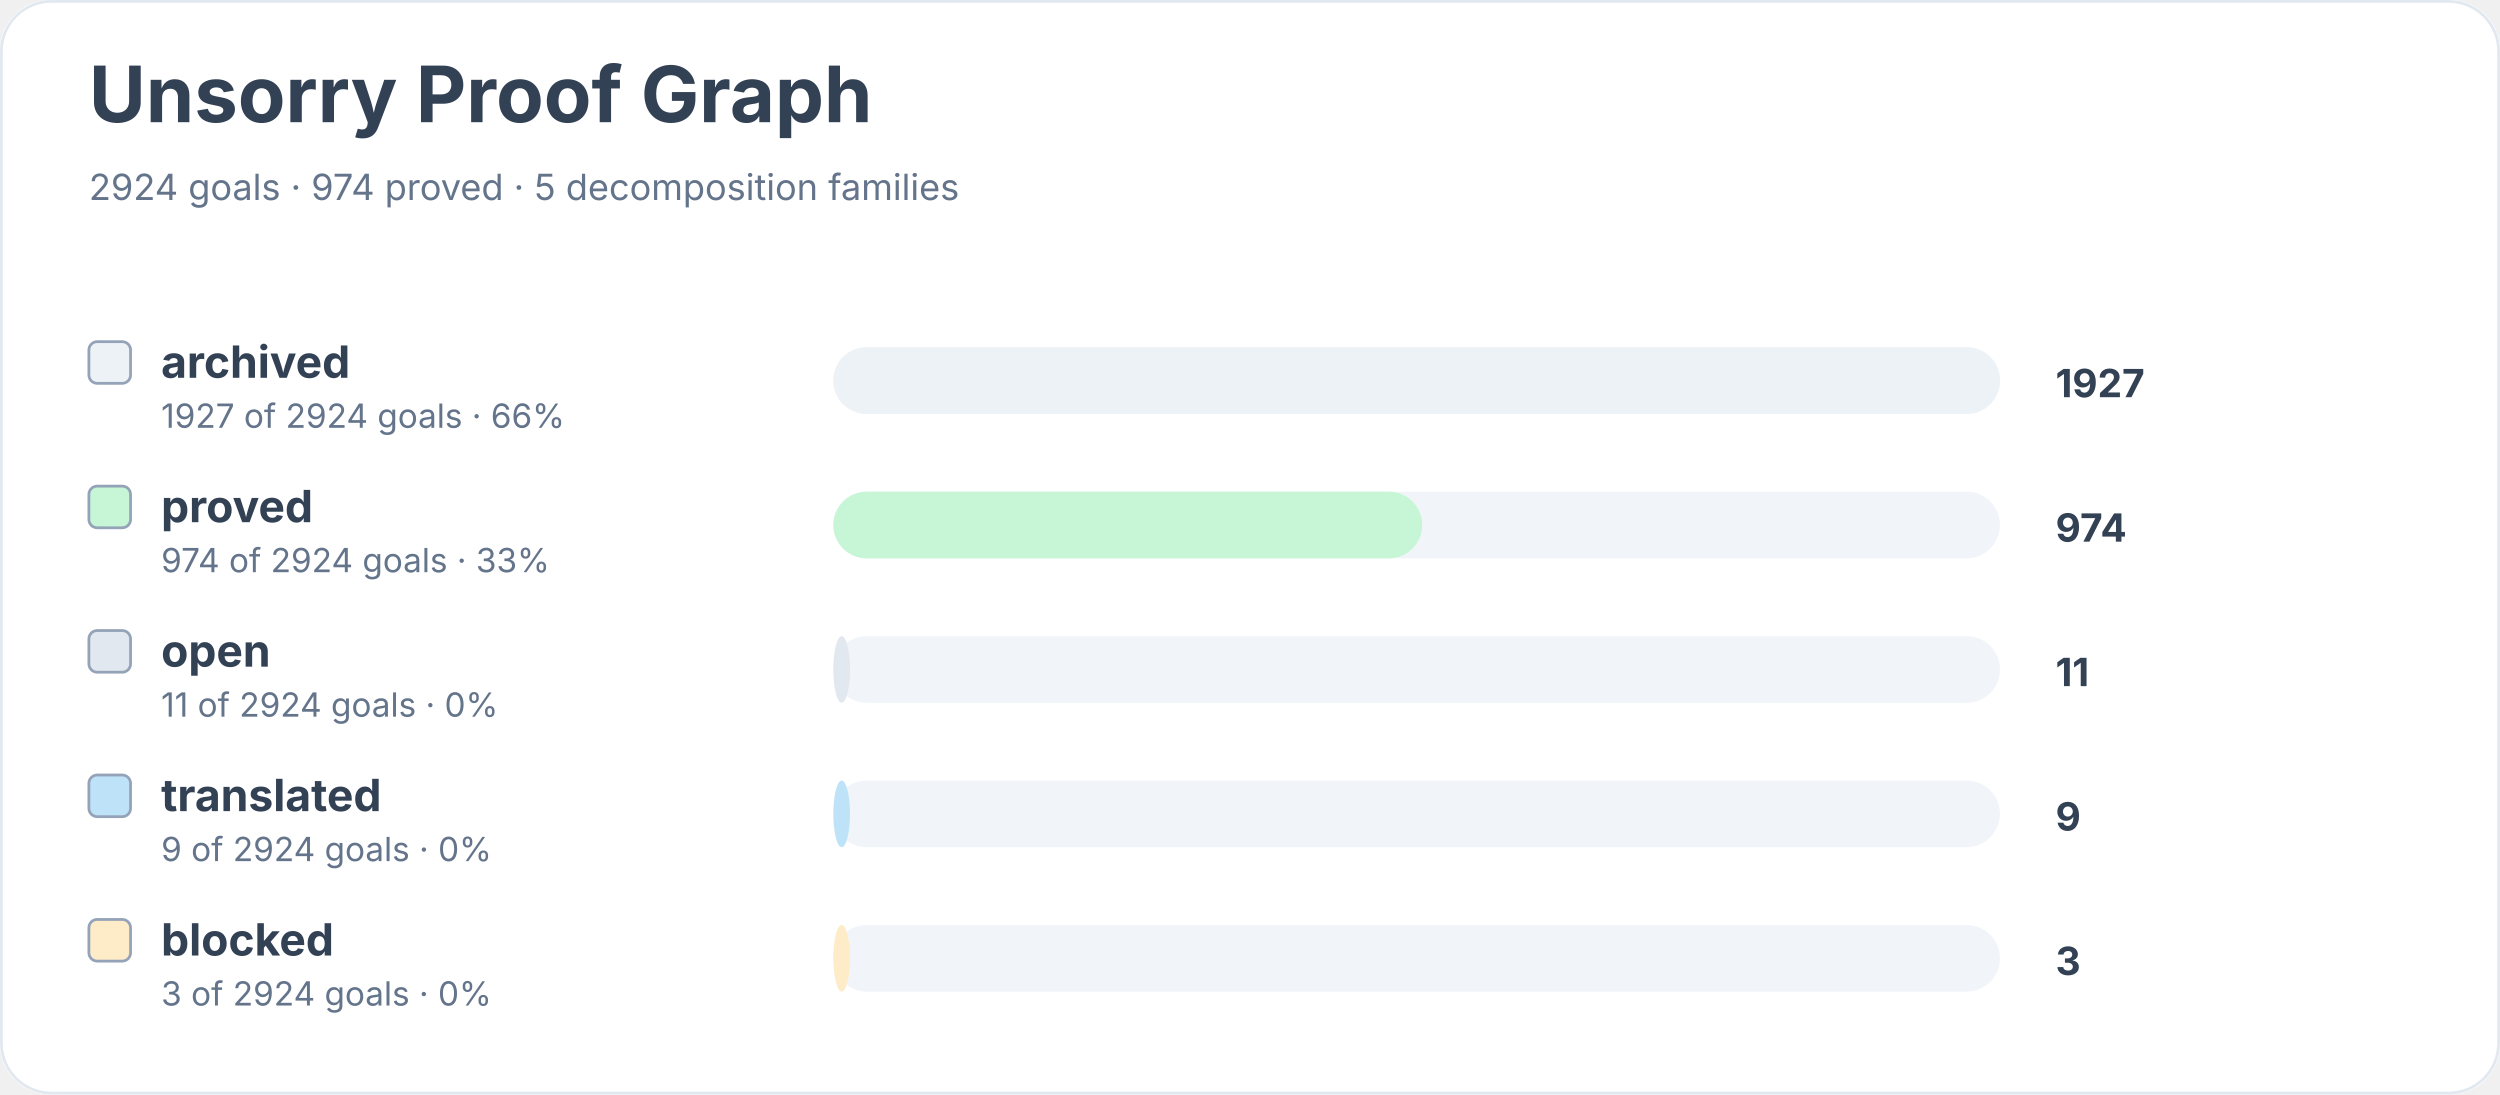
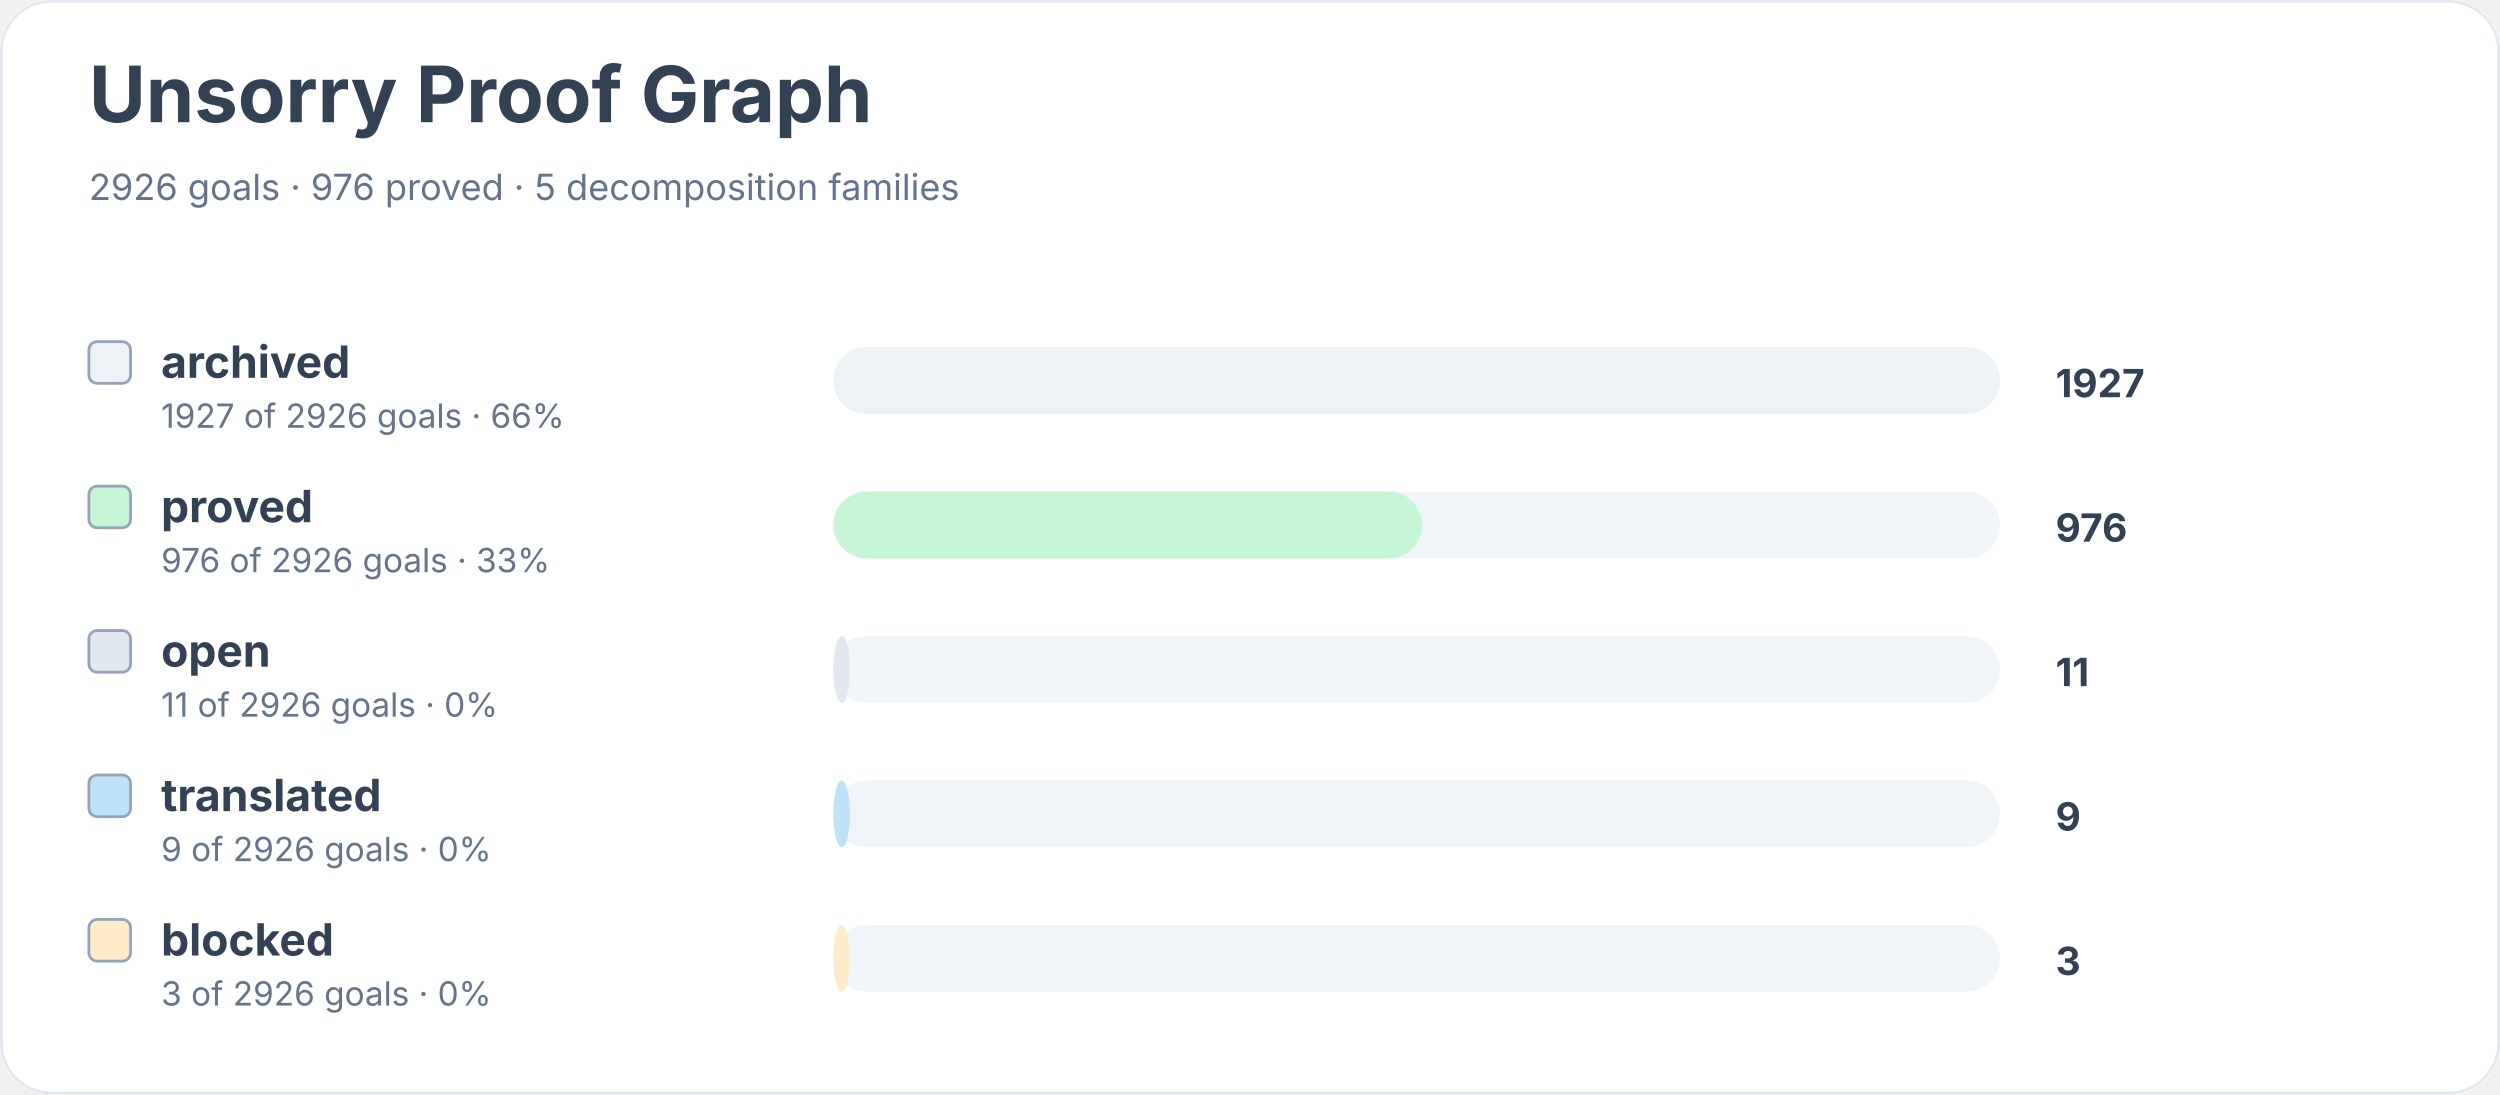
<svg xmlns="http://www.w3.org/2000/svg" width="900" height="394" viewBox="0 0 900 394" role="img" aria-labelledby="title desc">
  <rect width="900" height="100%" rx="18" fill="#ffffff" />
  <rect x="0.5" y="0.5" width="899" height="393" rx="18" fill="none" stroke="#e2e8f0" />
  <text x="32" y="44" font-family="Inter, system-ui, sans-serif" font-size="28" font-weight="700" fill="#334155">Unsorry Proof Graph</text>
-   <text x="32" y="72" font-family="Inter, system-ui, sans-serif" font-size="13" fill="#64748b">2924 goals · 974 proved · 5 decomposition families</text>
+   <text x="32" y="72" font-family="Inter, system-ui, sans-serif" font-size="13" fill="#64748b">2926 goals · 976 proved · 5 decomposition families</text>
  <rect x="32" y="123" width="15" height="15" rx="3" fill="#edf2f7" stroke="#94a3b8" />
  <text x="58" y="136" font-family="Inter, system-ui, sans-serif" font-size="16" font-weight="650" fill="#334155">archived</text>
-   <text x="58" y="154" font-family="Inter, system-ui, sans-serif" font-size="12" fill="#64748b">1927 of 2924 goals · 66%</text>
+   <text x="58" y="154" font-family="Inter, system-ui, sans-serif" font-size="12" fill="#64748b">1927 of 2926 goals · 66%</text>
  <rect x="300" y="125" width="420" height="24" rx="12" fill="#f1f5f9" />
  <rect x="300" y="125" width="420" height="24" rx="12" fill="#edf2f7" />
  <text x="740" y="143" font-family="Inter, system-ui, sans-serif" font-size="14" font-weight="700" fill="#334155">1927</text>
  <rect x="32" y="175" width="15" height="15" rx="3" fill="#c6f6d5" stroke="#94a3b8" />
  <text x="58" y="188" font-family="Inter, system-ui, sans-serif" font-size="16" font-weight="650" fill="#334155">proved</text>
-   <text x="58" y="206" font-family="Inter, system-ui, sans-serif" font-size="12" fill="#64748b">974 of 2924 goals · 33%</text>
+   <text x="58" y="206" font-family="Inter, system-ui, sans-serif" font-size="12" fill="#64748b">976 of 2926 goals · 33%</text>
  <rect x="300" y="177" width="420" height="24" rx="12" fill="#f1f5f9" />
  <rect x="300" y="177" width="212" height="24" rx="12" fill="#c6f6d5" />
-   <text x="740" y="195" font-family="Inter, system-ui, sans-serif" font-size="14" font-weight="700" fill="#334155">974</text>
+   <text x="740" y="195" font-family="Inter, system-ui, sans-serif" font-size="14" font-weight="700" fill="#334155">976</text>
  <rect x="32" y="227" width="15" height="15" rx="3" fill="#e2e8f0" stroke="#94a3b8" />
  <text x="58" y="240" font-family="Inter, system-ui, sans-serif" font-size="16" font-weight="650" fill="#334155">open</text>
-   <text x="58" y="258" font-family="Inter, system-ui, sans-serif" font-size="12" fill="#64748b">11 of 2924 goals · 0%</text>
+   <text x="58" y="258" font-family="Inter, system-ui, sans-serif" font-size="12" fill="#64748b">11 of 2926 goals · 0%</text>
  <rect x="300" y="229" width="420" height="24" rx="12" fill="#f1f5f9" />
  <rect x="300" y="229" width="6" height="24" rx="12" fill="#e2e8f0" />
  <text x="740" y="247" font-family="Inter, system-ui, sans-serif" font-size="14" font-weight="700" fill="#334155">11</text>
  <rect x="32" y="279" width="15" height="15" rx="3" fill="#bee3f8" stroke="#94a3b8" />
  <text x="58" y="292" font-family="Inter, system-ui, sans-serif" font-size="16" font-weight="650" fill="#334155">translated</text>
-   <text x="58" y="310" font-family="Inter, system-ui, sans-serif" font-size="12" fill="#64748b">9 of 2924 goals · 0%</text>
+   <text x="58" y="310" font-family="Inter, system-ui, sans-serif" font-size="12" fill="#64748b">9 of 2926 goals · 0%</text>
  <rect x="300" y="281" width="420" height="24" rx="12" fill="#f1f5f9" />
  <rect x="300" y="281" width="6" height="24" rx="12" fill="#bee3f8" />
  <text x="740" y="299" font-family="Inter, system-ui, sans-serif" font-size="14" font-weight="700" fill="#334155">9</text>
  <rect x="32" y="331" width="15" height="15" rx="3" fill="#feebc8" stroke="#94a3b8" />
  <text x="58" y="344" font-family="Inter, system-ui, sans-serif" font-size="16" font-weight="650" fill="#334155">blocked</text>
-   <text x="58" y="362" font-family="Inter, system-ui, sans-serif" font-size="12" fill="#64748b">3 of 2924 goals · 0%</text>
+   <text x="58" y="362" font-family="Inter, system-ui, sans-serif" font-size="12" fill="#64748b">3 of 2926 goals · 0%</text>
  <rect x="300" y="333" width="420" height="24" rx="12" fill="#f1f5f9" />
  <rect x="300" y="333" width="6" height="24" rx="12" fill="#feebc8" />
  <text x="740" y="351" font-family="Inter, system-ui, sans-serif" font-size="14" font-weight="700" fill="#334155">3</text>
</svg>
